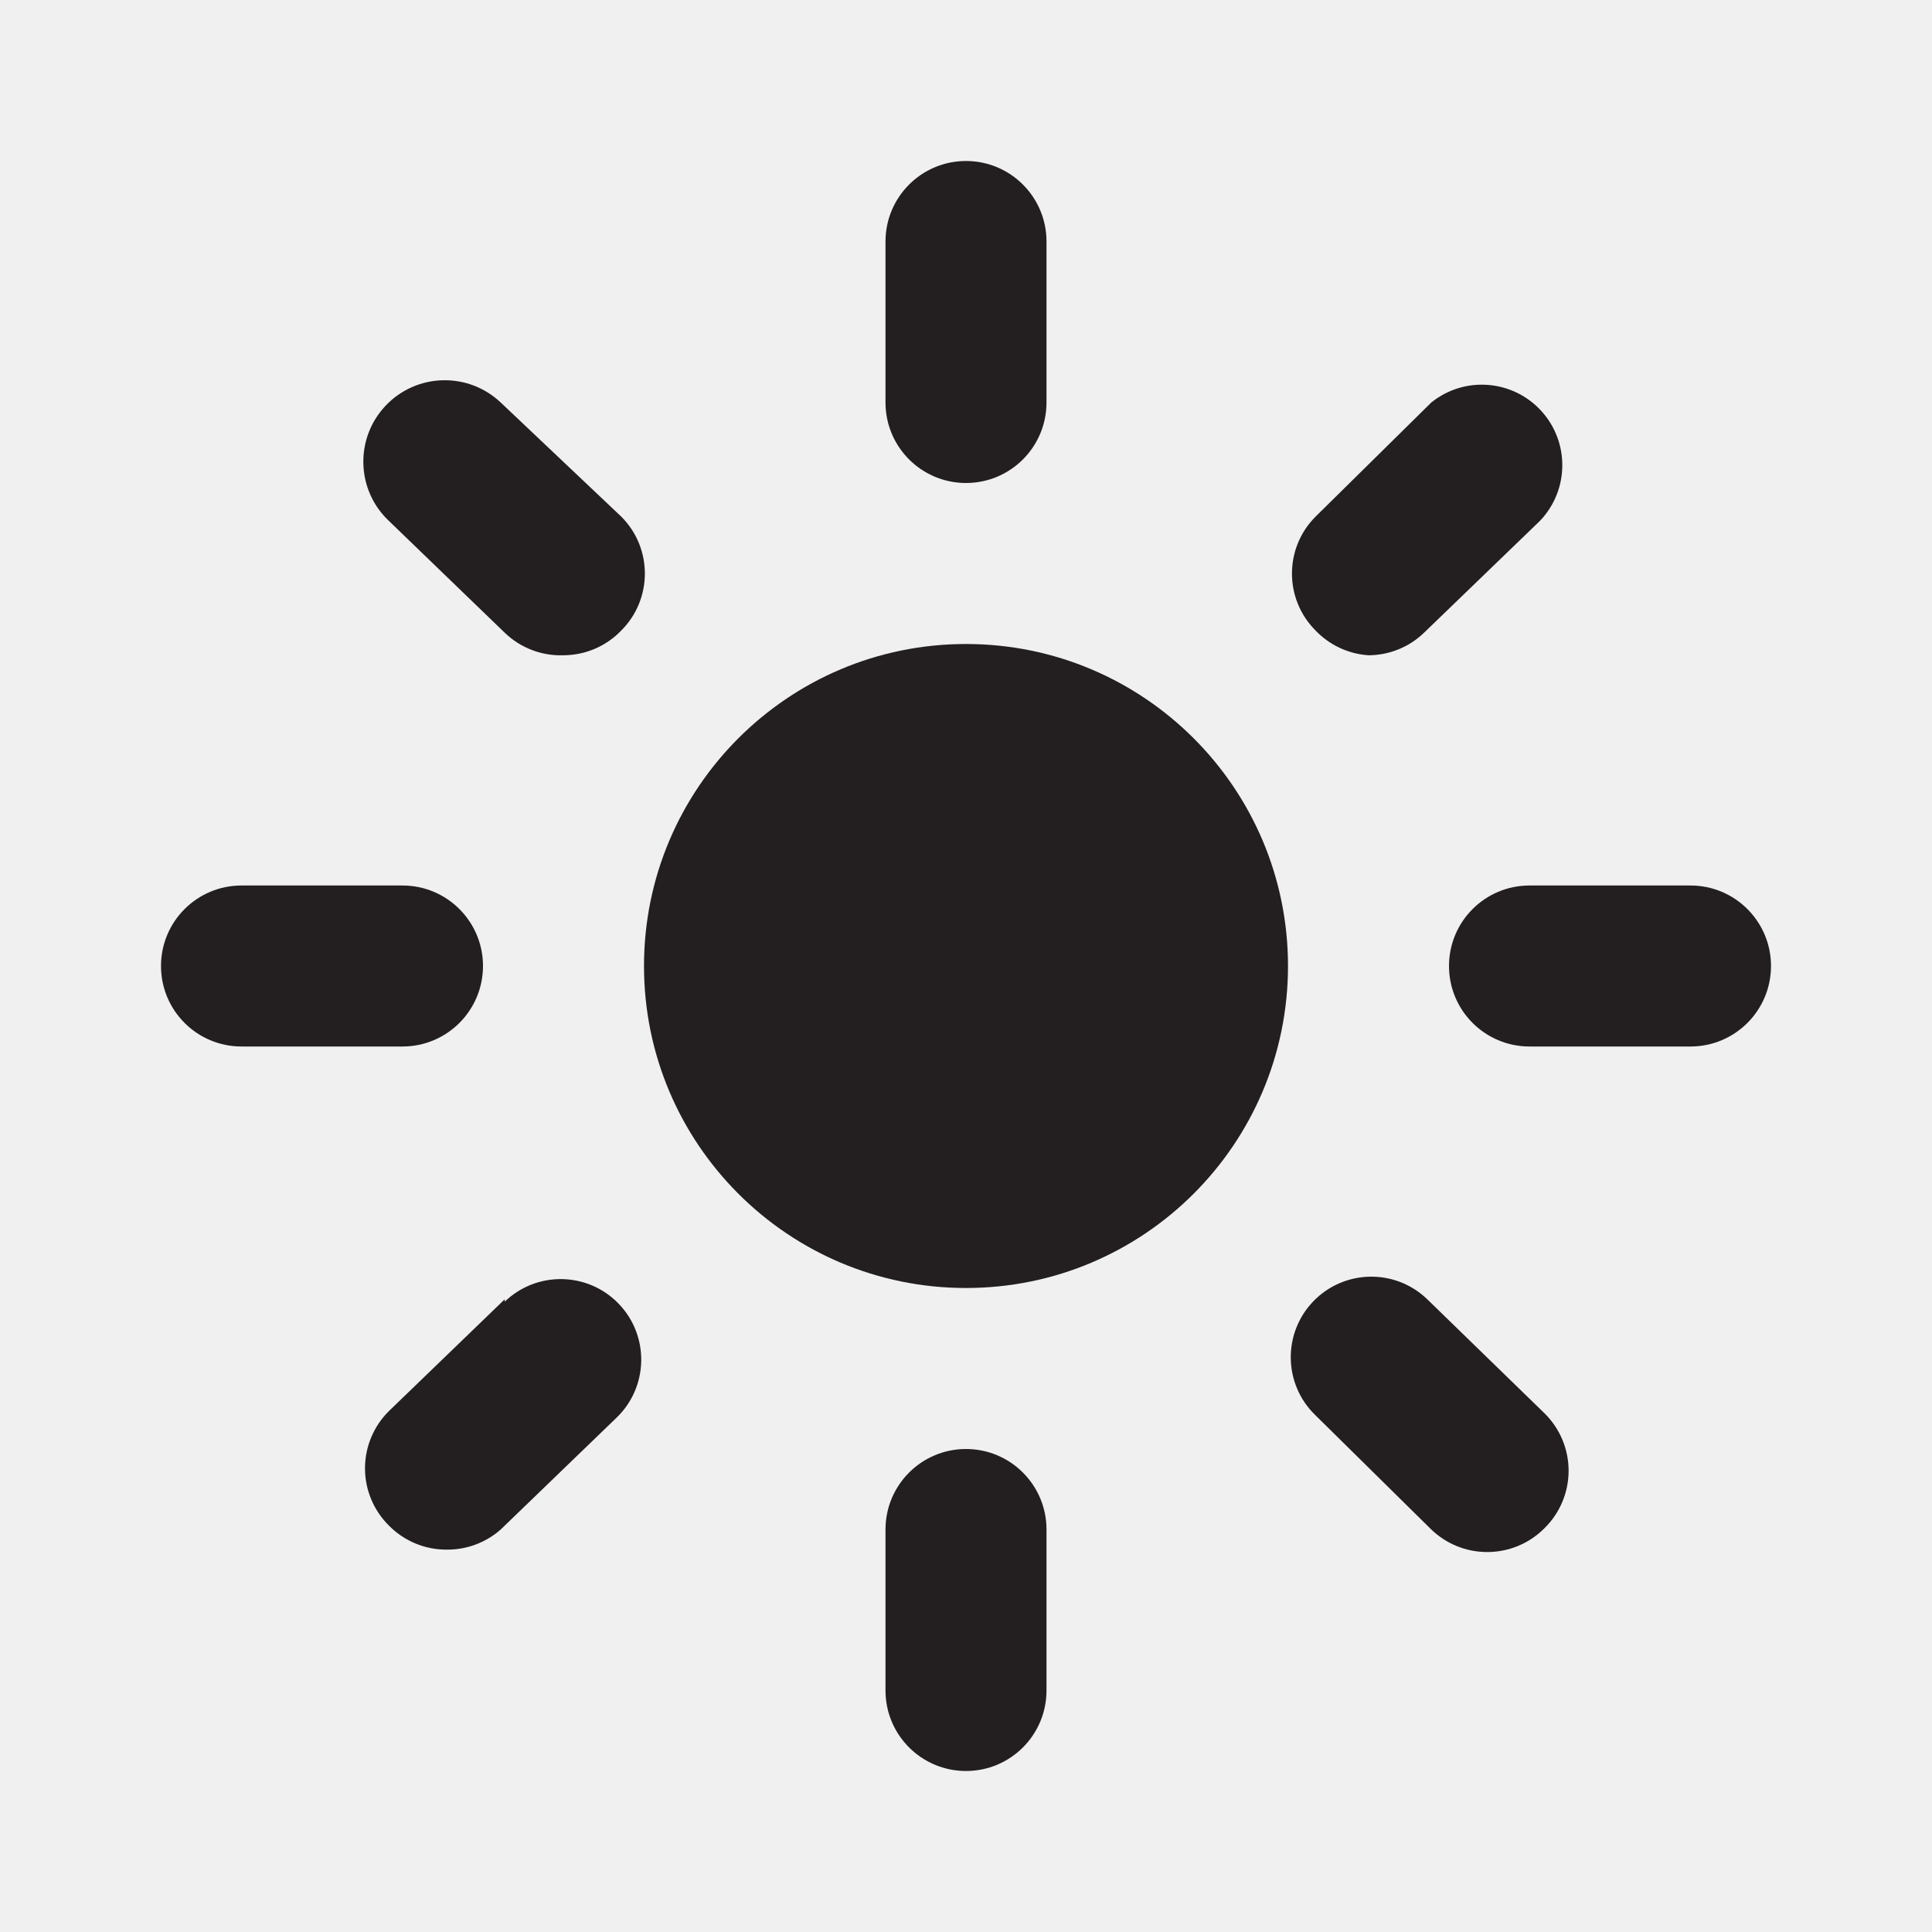
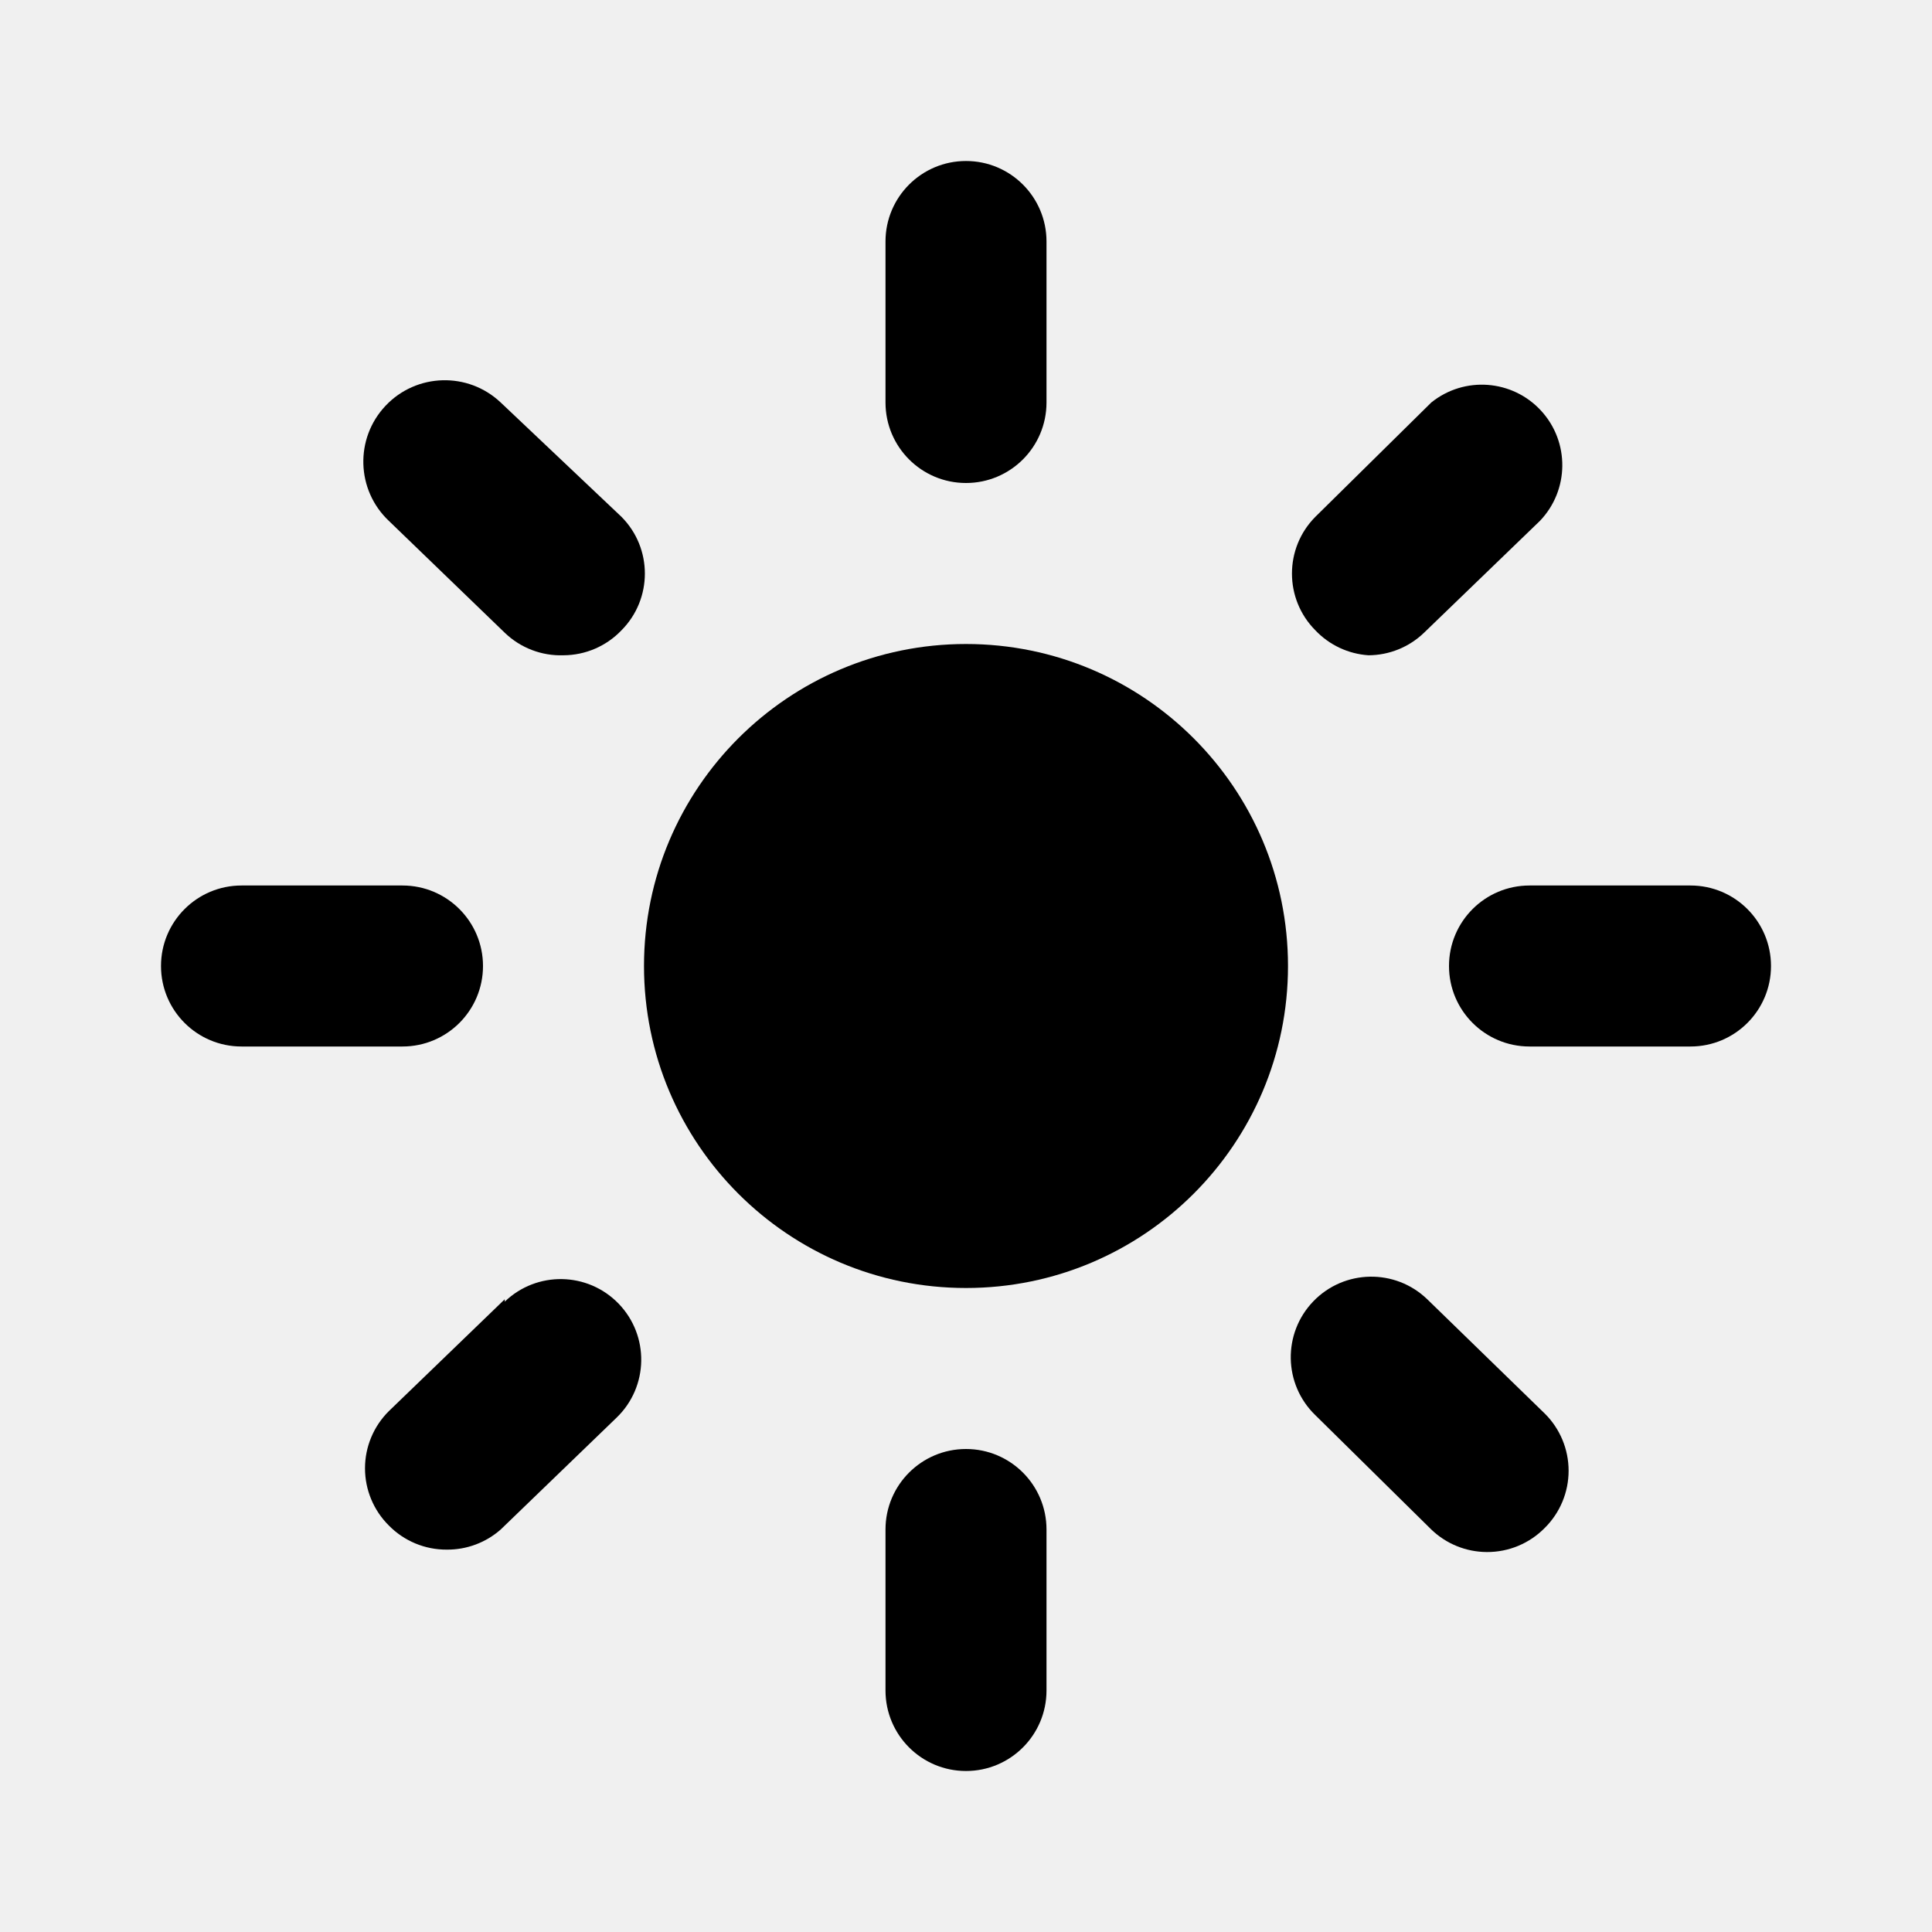
<svg xmlns="http://www.w3.org/2000/svg" viewBox="0 0 24 24">
-   <defs>
-     <style>.cls-1{fill:#fff;opacity:0;}.cls-2{fill:#231f20;}</style>
-   </defs>
-   <g id="Layer_2" data-name="Layer 2">
-     <g id="sun">
-       <g id="sun-2" data-name="sun">
-         <rect class="cls-1" width="24" height="24" transform="translate(24 24) rotate(180)" />
-         <path class="cls-2" d="M12,6a1,1,0,0,0,1-1V3a1,1,0,0,0-2,0V5A1,1,0,0,0,12,6Z" />
-         <path class="cls-2" d="M21,11H19a1,1,0,0,0,0,2h2a1,1,0,0,0,0-2Z" />
-         <path class="cls-2" d="M6,12a1,1,0,0,0-1-1H3a1,1,0,0,0,0,2H5A1,1,0,0,0,6,12Z" />
-         <path class="cls-2" d="M6.22,5A1,1,0,0,0,4.83,6.47L6.27,7.86A1,1,0,0,0,7,8.14a1,1,0,0,0,.72-.31,1,1,0,0,0,0-1.41Z" />
-         <path class="cls-2" d="M17,8.14a1,1,0,0,0,.69-.28l1.44-1.39A1,1,0,0,0,17.78,5L16.34,6.42a1,1,0,0,0,0,1.41A1,1,0,0,0,17,8.14Z" />
-         <path class="cls-2" d="M12,18a1,1,0,0,0-1,1v2a1,1,0,0,0,2,0V19A1,1,0,0,0,12,18Z" />
-         <path class="cls-2" d="M17.73,16.14a1,1,0,0,0-1.39,1.44L17.78,19a1,1,0,0,0,.69.28,1,1,0,0,0,.72-.3,1,1,0,0,0,0-1.42Z" />
-         <path class="cls-2" d="M6.27,16.14,4.83,17.53a1,1,0,0,0,0,1.42,1,1,0,0,0,.72.3A1,1,0,0,0,6.22,19l1.44-1.39a1,1,0,0,0-1.39-1.44Z" />
-         <path class="cls-2" d="M12,8a4,4,0,1,0,4,4A4,4,0,0,0,12,8Z" />
-       </g>
+   <g data-name="Layer 2">
+     <g data-name="sun">
+       <rect width="24" height="24" transform="rotate(180 12 12)" opacity="0" />
+       <path d="M12 6a1 1 0 0 0 1-1V3a1 1 0 0 0-2 0v2a1 1 0 0 0 1 1z" />
+       <path d="M21 11h-2a1 1 0 0 0 0 2h2a1 1 0 0 0 0-2z" />
+       <path d="M6 12a1 1 0 0 0-1-1H3a1 1 0 0 0 0 2h2a1 1 0 0 0 1-1z" />
+       <path d="M6.22 5a1 1 0 0 0-1.39 1.47l1.44 1.39a1 1 0 0 0 .73.28 1 1 0 0 0 .72-.31 1 1 0 0 0 0-1.41z" />
+       <path d="M17 8.14a1 1 0 0 0 .69-.28l1.44-1.39A1 1 0 0 0 17.78 5l-1.44 1.42a1 1 0 0 0 0 1.41 1 1 0 0 0 .66.31z" />
+       <path d="M12 18a1 1 0 0 0-1 1v2a1 1 0 0 0 2 0v-2a1 1 0 0 0-1-1z" />
+       <path d="M17.73 16.14a1 1 0 0 0-1.39 1.44L17.78 19a1 1 0 0 0 .69.28 1 1 0 0 0 .72-.3 1 1 0 0 0 0-1.42z" />
+       <path d="M6.27 16.14l-1.44 1.39a1 1 0 0 0 0 1.42 1 1 0 0 0 .72.3 1 1 0 0 0 .67-.25l1.44-1.39a1 1 0 0 0-1.39-1.44z" />
+       <path d="M12 8a4 4 0 1 0 4 4 4 4 0 0 0-4-4z" />
    </g>
  </g>
</svg>
